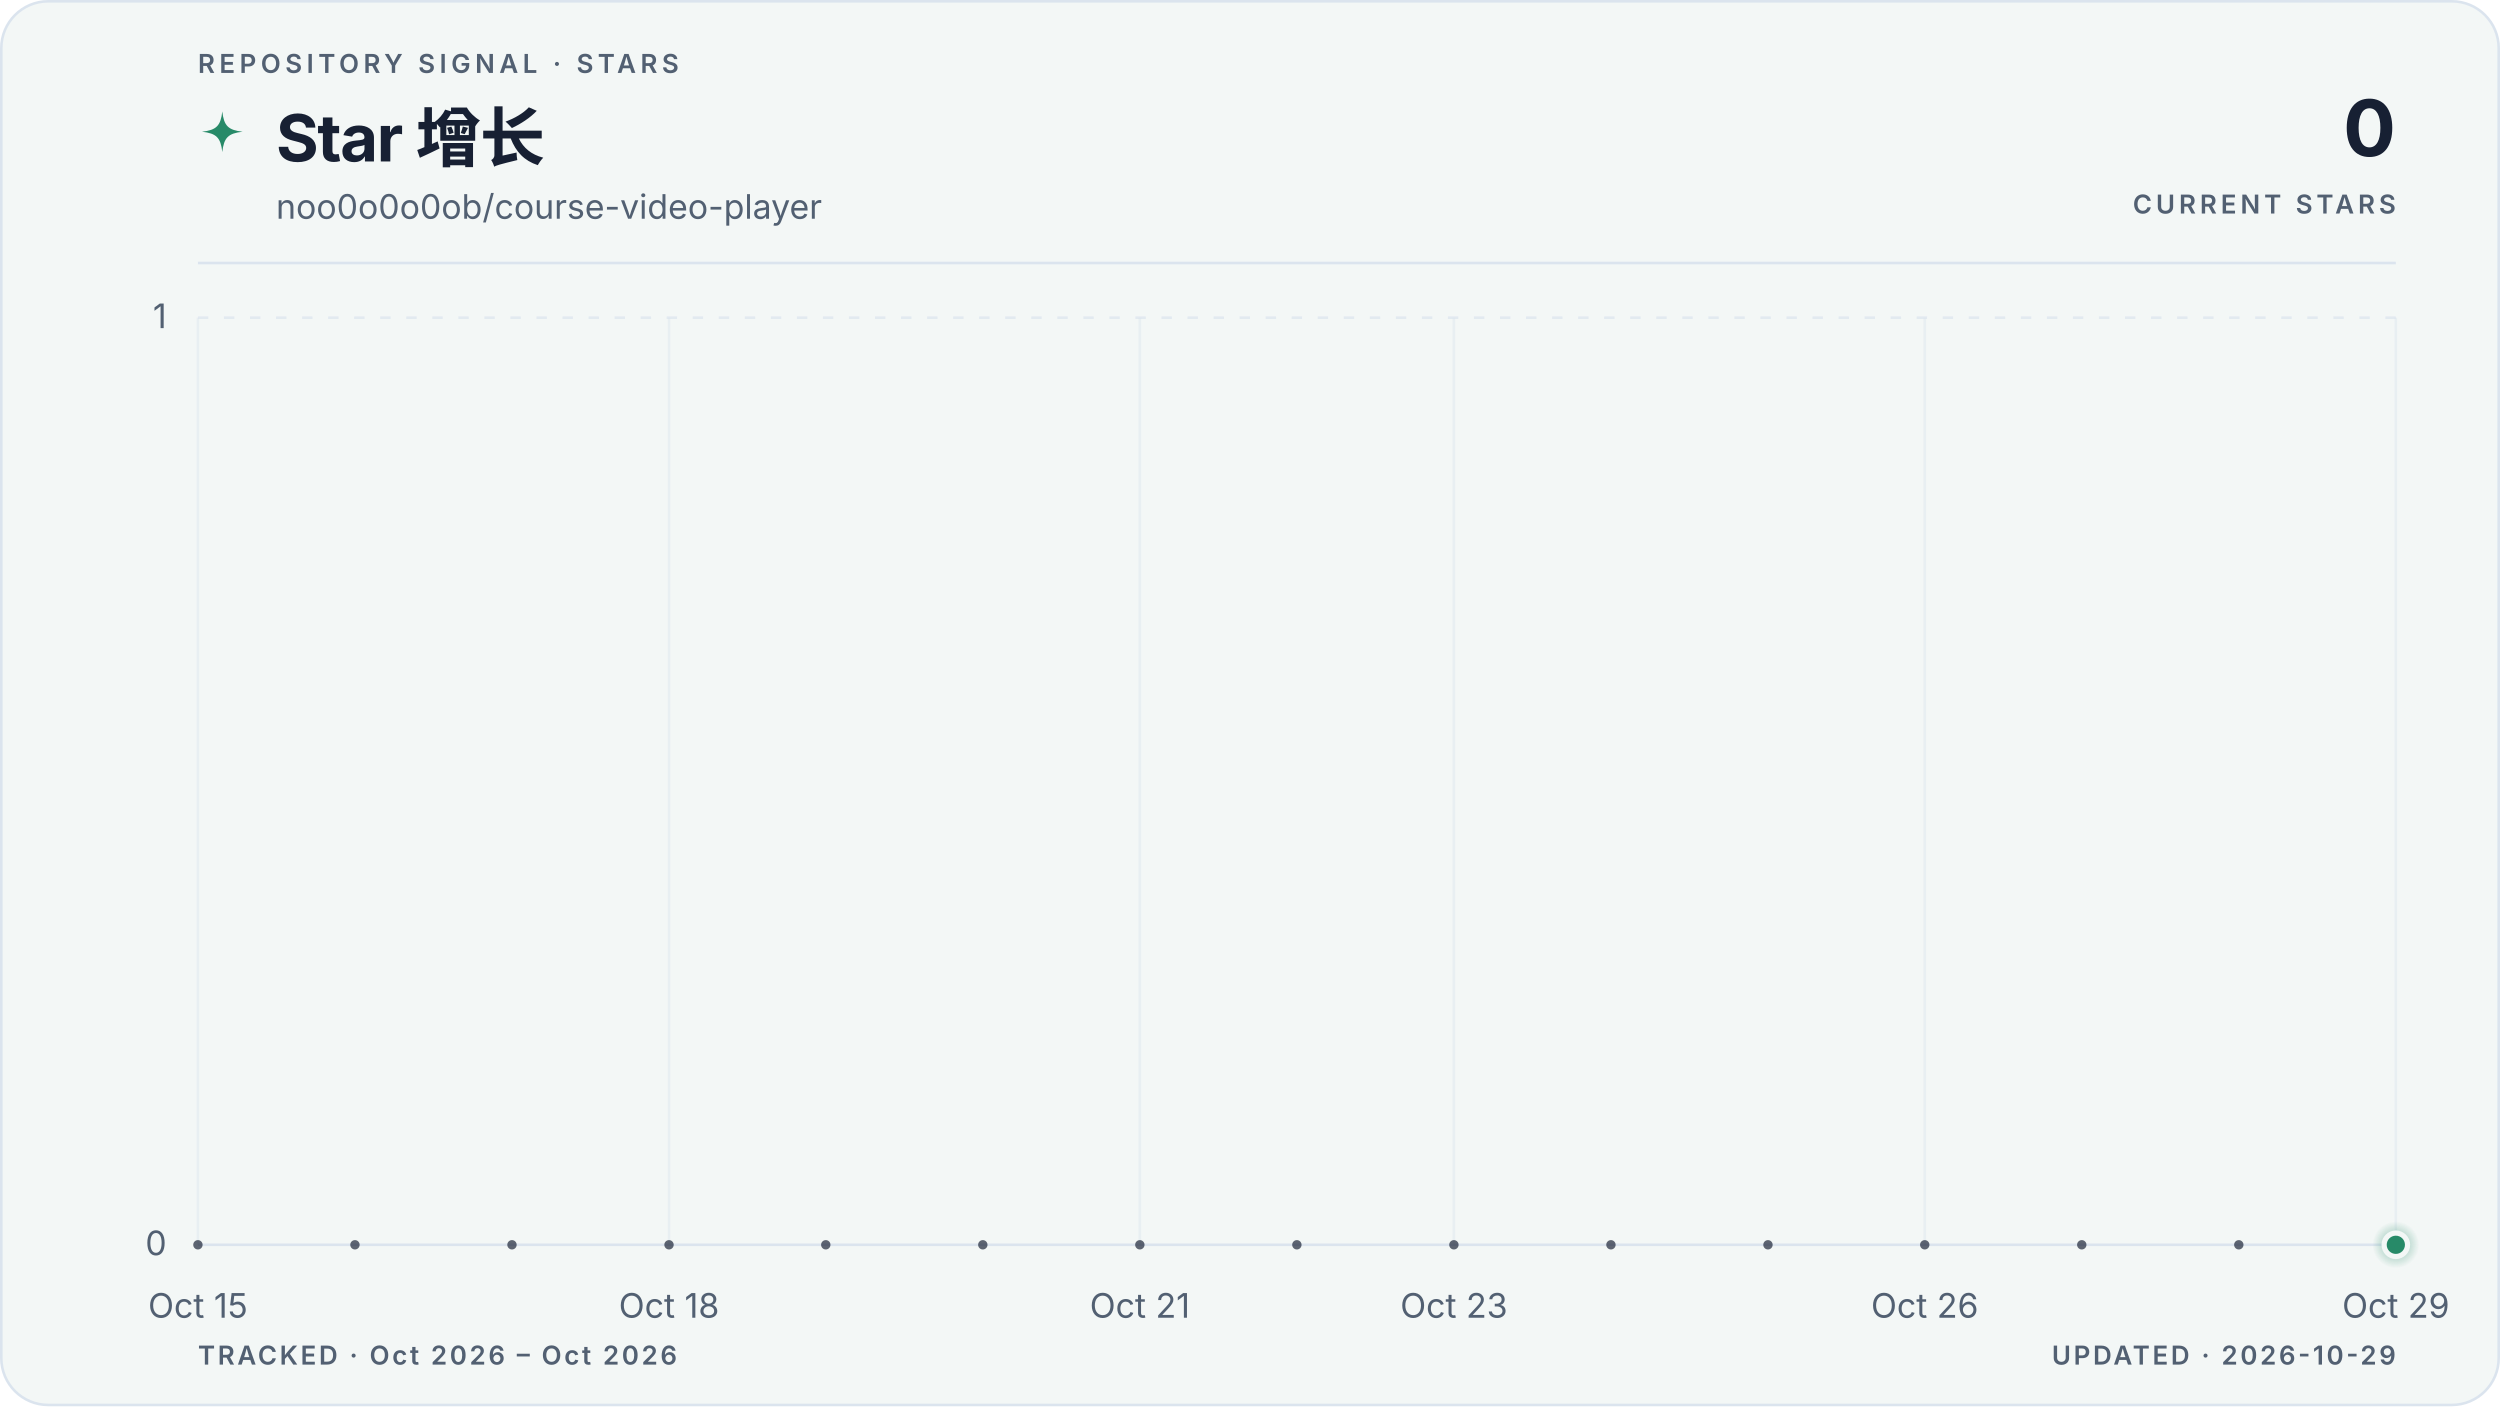
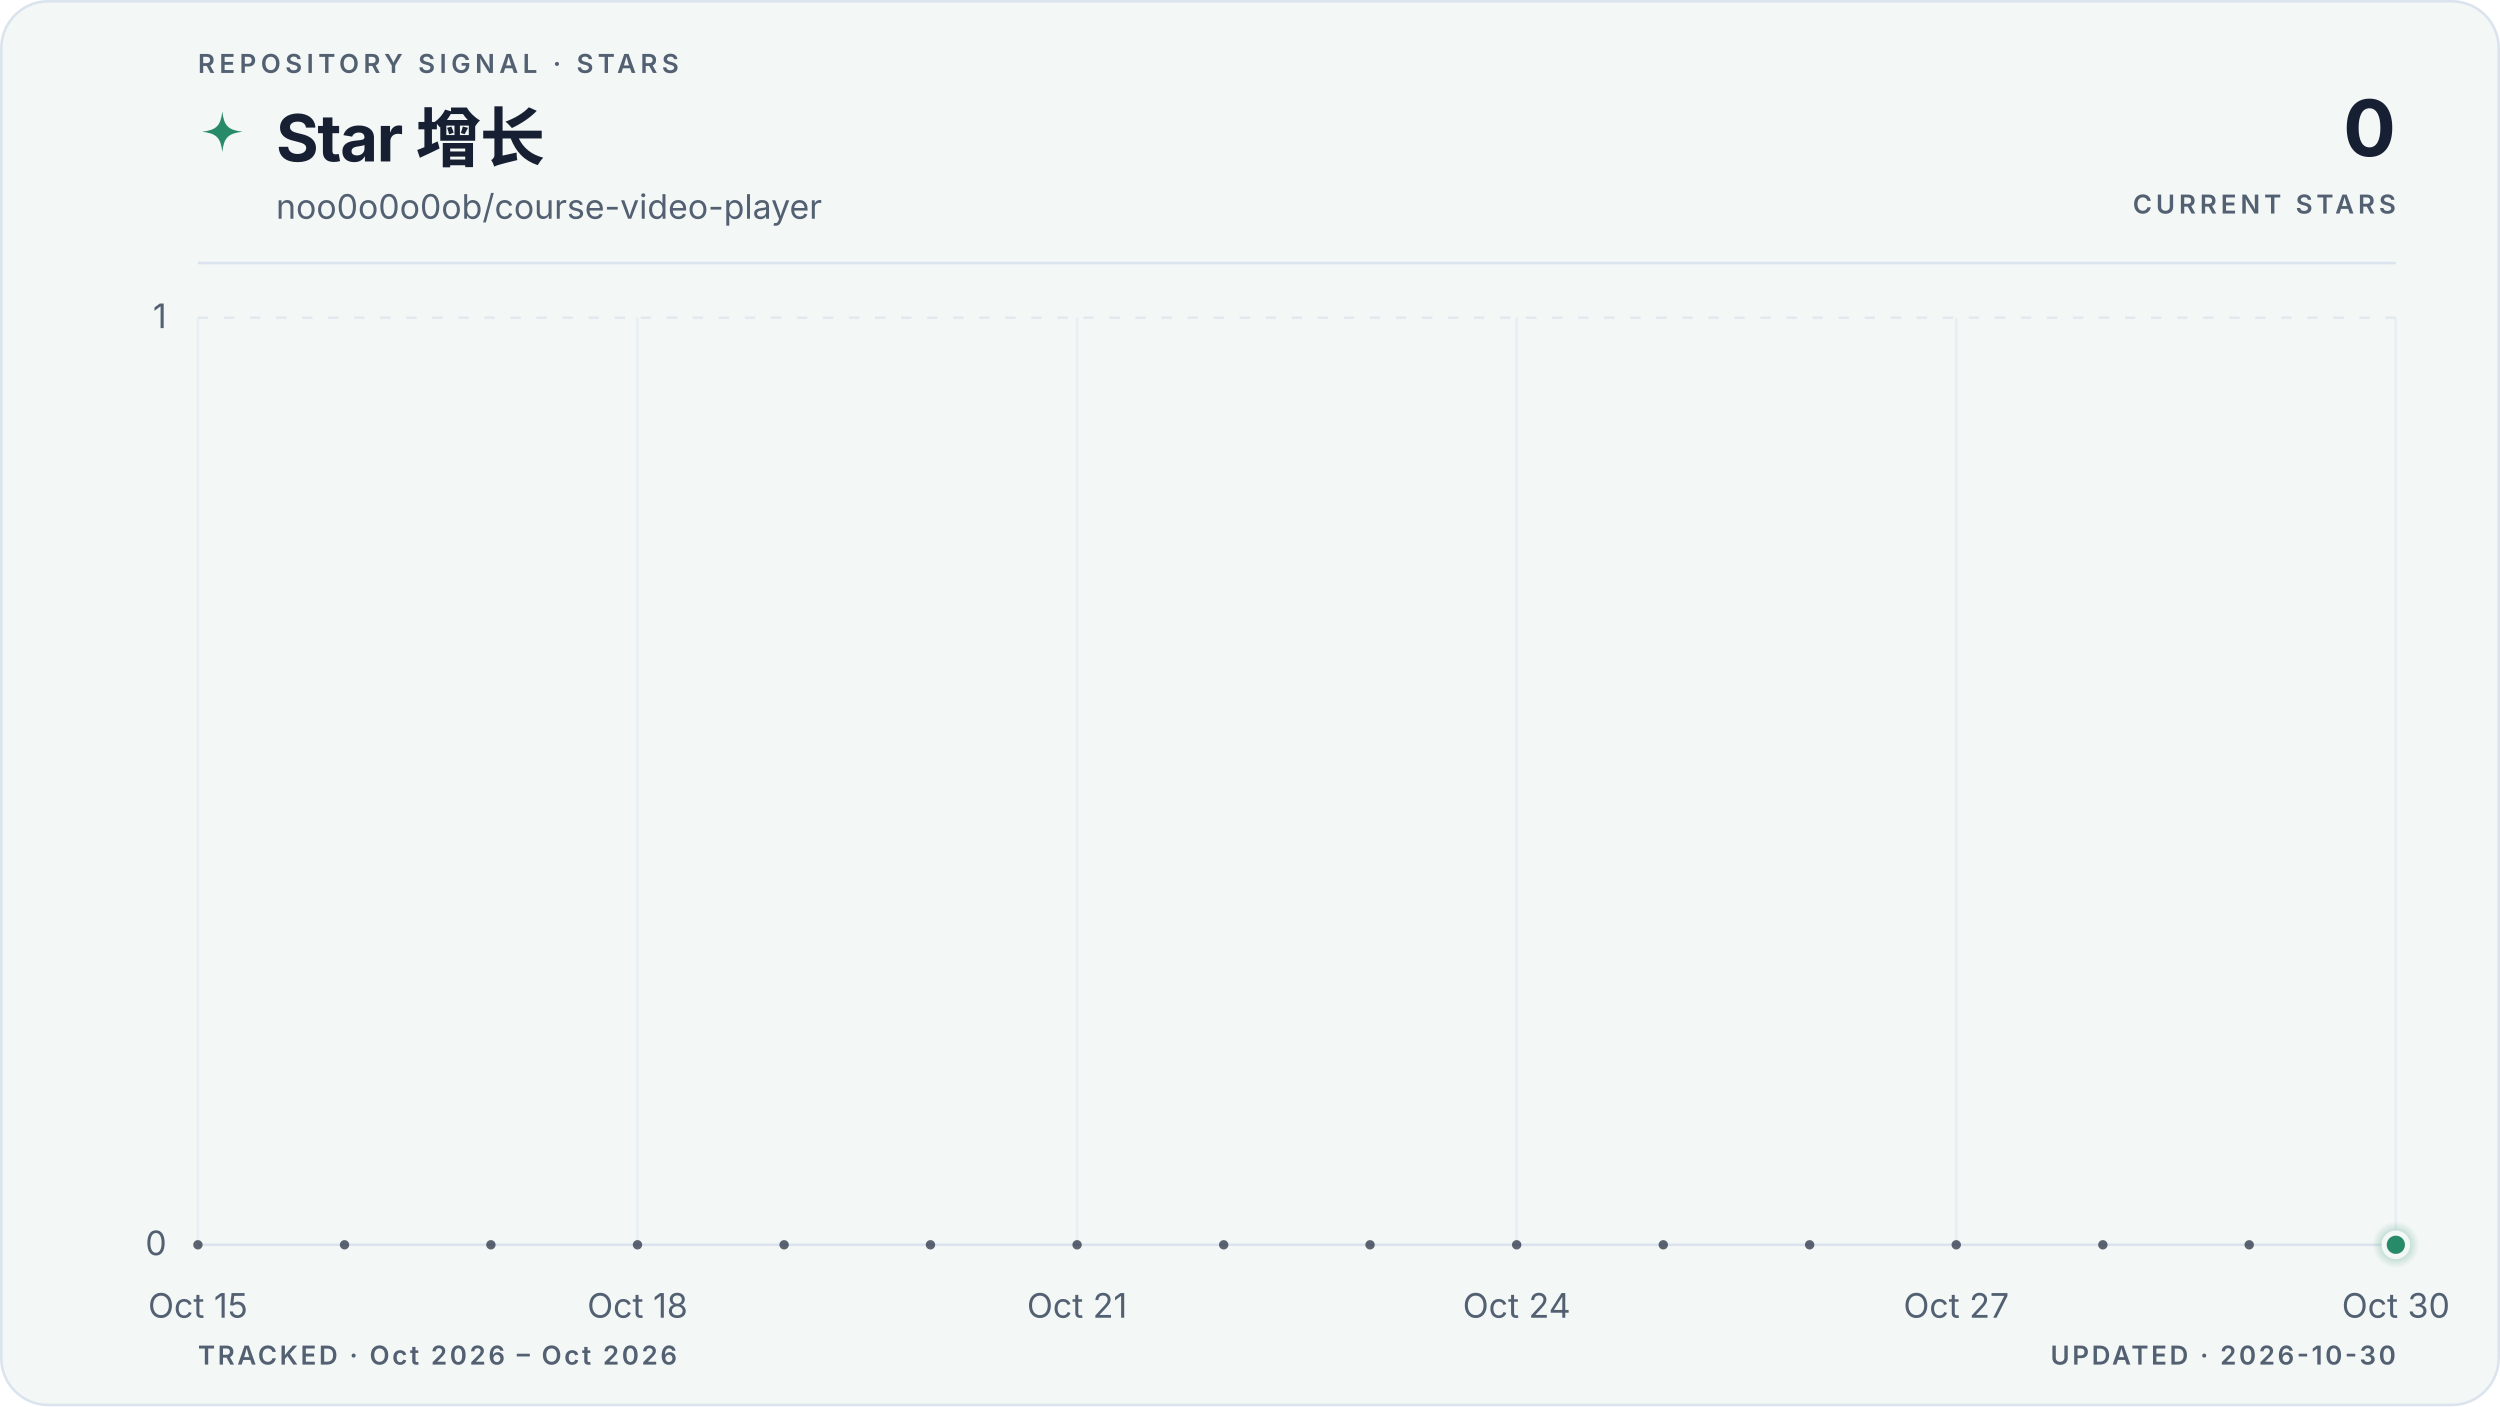
<svg xmlns="http://www.w3.org/2000/svg" viewBox="0 0 960 540" role="img" aria-labelledby="title description" data-style="gradient" data-variant="area" data-layout="editorial" data-animated="true">
  <defs>
    <linearGradient id="trend" x1="0" y1="0" x2="1" y2="0">
      <stop offset="0%" stop-color="#278a68" />
      <stop offset="100%" stop-color="#278a68" />
    </linearGradient>
    <linearGradient id="area" x1="0" y1="0" x2="0" y2="1">
      <stop offset="0%" stop-color="#278a68" stop-opacity="0.22" />
      <stop offset="55%" stop-color="#278a68" stop-opacity="0.06" />
      <stop offset="100%" stop-color="#278a68" stop-opacity="0" />
    </linearGradient>
    <radialGradient id="marker-halo" cx="50%" cy="50%" r="50%">
      <stop offset="0%" stop-color="#278a68" stop-opacity="0.55" />
      <stop offset="100%" stop-color="#278a68" stop-opacity="0" />
    </radialGradient>
  </defs>
  <style>
.trend-enter{transform-box:fill-box;transform-origin:center;animation:trend-enter 520ms cubic-bezier(0.16,1,0.3,1)}
.marker-enter{transform-box:fill-box;transform-origin:center;animation:marker-enter 320ms cubic-bezier(0.16,1,0.3,1) 200ms both}
.marker-pulse{transform-box:fill-box;transform-origin:center;animation:marker-pulse 2.6s ease-out infinite}
@keyframes trend-enter{from{opacity:.35;transform:translateY(10px)}to{opacity:1;transform:translateY(0)}}
@keyframes marker-enter{from{opacity:0;transform:scale(.4)}to{opacity:1;transform:scale(1)}}
@keyframes marker-pulse{0%{opacity:.5;transform:scale(.7)}70%,100%{opacity:0;transform:scale(2.1)}}
@media (prefers-reduced-motion:reduce){.trend-enter,.marker-enter,.marker-pulse{animation:none!important}}
@media (prefers-reduced-motion:reduce){.marker-pulse{opacity:0}}
</style>
  <rect x="0.5" y="0.5" width="959" height="539" fill="#f3f7f6" stroke="#dbe4ee" stroke-width="1" rx="18" />
  <text x="76" y="28" fill="#526072" font-family="ui-sans-serif, system-ui, -apple-system, BlinkMacSystemFont, 'Segoe UI', sans-serif" font-size="10" font-weight="600" letter-spacing="1.7">REPOSITORY SIGNAL · STARS</text>
  <path d="M12 1c.8 7.1 2.9 9.2 10 10-7.1.8-9.2 2.9-10 10-.8-7.1-2.9-9.2-10-10 7.1-.8 9.2-2.9 10-10Z" transform="translate(76 42) scale(.78)" fill="url(#trend)" aria-hidden="true" />
  <text x="106" y="62" fill="#172033" font-family="ui-sans-serif, system-ui, -apple-system, BlinkMacSystemFont, 'Segoe UI', sans-serif" font-size="25" font-weight="700" letter-spacing="-0.5">Star 增长</text>
  <text x="106" y="84" fill="#526072" font-family="ui-sans-serif, system-ui, -apple-system, BlinkMacSystemFont, 'Segoe UI', sans-serif" font-size="13">noo0o0o0ob/course-video-player</text>
  <text x="920" y="60" fill="#172033" font-family="ui-sans-serif, system-ui, -apple-system, BlinkMacSystemFont, 'Segoe UI', sans-serif" font-size="30" font-weight="700" letter-spacing="-0.6" text-anchor="end">0</text>
  <text x="920" y="82" fill="#526072" font-family="ui-sans-serif, system-ui, -apple-system, BlinkMacSystemFont, 'Segoe UI', sans-serif" font-size="10" font-weight="600" letter-spacing="1.5" text-anchor="end">CURRENT STARS</text>
  <line x1="76" y1="101" x2="920" y2="101" stroke="#dbe4ee" stroke-width="1" />
  <line x1="76" y1="478.0" x2="920" y2="478.0" stroke="#dbe4ee" stroke-width="1" stroke-dasharray="0" opacity="1" />
  <text x="64" y="482.0" fill="#526072" font-family="ui-sans-serif, system-ui, -apple-system, BlinkMacSystemFont, 'Segoe UI', sans-serif" font-size="13" text-anchor="end">0</text>
  <line x1="76" y1="122.0" x2="920" y2="122.0" stroke="#dbe4ee" stroke-width="1" stroke-dasharray="4 6" opacity="0.7" />
  <text x="64" y="126.0" fill="#526072" font-family="ui-sans-serif, system-ui, -apple-system, BlinkMacSystemFont, 'Segoe UI', sans-serif" font-size="13" text-anchor="end">1</text>
  <line x1="76.0" y1="122" x2="76.0" y2="478" stroke="#dbe4ee" stroke-width="1" opacity="0.45" />
  <text x="76.0" y="506" fill="#526072" font-family="ui-sans-serif, system-ui, -apple-system, BlinkMacSystemFont, 'Segoe UI', sans-serif" font-size="13" text-anchor="middle">Oct 15</text>
-   <line x1="256.9" y1="122" x2="256.9" y2="478" stroke="#dbe4ee" stroke-width="1" opacity="0.45" />
-   <text x="256.9" y="506" fill="#526072" font-family="ui-sans-serif, system-ui, -apple-system, BlinkMacSystemFont, 'Segoe UI', sans-serif" font-size="13" text-anchor="middle">Oct 18</text>
-   <line x1="437.7" y1="122" x2="437.7" y2="478" stroke="#dbe4ee" stroke-width="1" opacity="0.45" />
-   <text x="437.7" y="506" fill="#526072" font-family="ui-sans-serif, system-ui, -apple-system, BlinkMacSystemFont, 'Segoe UI', sans-serif" font-size="13" text-anchor="middle">Oct 21</text>
-   <line x1="558.3" y1="122" x2="558.3" y2="478" stroke="#dbe4ee" stroke-width="1" opacity="0.45" />
-   <text x="558.3" y="506" fill="#526072" font-family="ui-sans-serif, system-ui, -apple-system, BlinkMacSystemFont, 'Segoe UI', sans-serif" font-size="13" text-anchor="middle">Oct 23</text>
-   <line x1="739.1" y1="122" x2="739.1" y2="478" stroke="#dbe4ee" stroke-width="1" opacity="0.45" />
-   <text x="739.1" y="506" fill="#526072" font-family="ui-sans-serif, system-ui, -apple-system, BlinkMacSystemFont, 'Segoe UI', sans-serif" font-size="13" text-anchor="middle">Oct 26</text>
+   <line x1="244.8" y1="122" x2="244.8" y2="478" stroke="#dbe4ee" stroke-width="1" opacity="0.45" />
+   <text x="244.8" y="506" fill="#526072" font-family="ui-sans-serif, system-ui, -apple-system, BlinkMacSystemFont, 'Segoe UI', sans-serif" font-size="13" text-anchor="middle">Oct 18</text>
+   <line x1="413.6" y1="122" x2="413.6" y2="478" stroke="#dbe4ee" stroke-width="1" opacity="0.45" />
+   <text x="413.6" y="506" fill="#526072" font-family="ui-sans-serif, system-ui, -apple-system, BlinkMacSystemFont, 'Segoe UI', sans-serif" font-size="13" text-anchor="middle">Oct 21</text>
+   <line x1="582.4" y1="122" x2="582.4" y2="478" stroke="#dbe4ee" stroke-width="1" opacity="0.45" />
+   <text x="582.4" y="506" fill="#526072" font-family="ui-sans-serif, system-ui, -apple-system, BlinkMacSystemFont, 'Segoe UI', sans-serif" font-size="13" text-anchor="middle">Oct 24</text>
+   <line x1="751.2" y1="122" x2="751.2" y2="478" stroke="#dbe4ee" stroke-width="1" opacity="0.45" />
+   <text x="751.2" y="506" fill="#526072" font-family="ui-sans-serif, system-ui, -apple-system, BlinkMacSystemFont, 'Segoe UI', sans-serif" font-size="13" text-anchor="middle">Oct 27</text>
  <line x1="920.0" y1="122" x2="920.0" y2="478" stroke="#dbe4ee" stroke-width="1" opacity="0.45" />
-   <text x="920.0" y="506" fill="#526072" font-family="ui-sans-serif, system-ui, -apple-system, BlinkMacSystemFont, 'Segoe UI', sans-serif" font-size="13" text-anchor="middle">Oct 29</text>
+   <text x="920.0" y="506" fill="#526072" font-family="ui-sans-serif, system-ui, -apple-system, BlinkMacSystemFont, 'Segoe UI', sans-serif" font-size="13" text-anchor="middle">Oct 30</text>
  <g class="trend-enter">
-     <path d="M 76.0 478.0 C 96.1 478.0, 116.2 478.0, 136.3 478.0 C 156.4 478.0, 176.5 478.0, 196.6 478.0 C 216.7 478.0, 236.8 478.0, 256.9 478.0 C 277.0 478.0, 297.0 478.0, 317.1 478.0 C 337.2 478.0, 357.3 478.0, 377.4 478.0 C 397.5 478.0, 417.6 478.0, 437.7 478.0 C 457.8 478.0, 477.9 478.0, 498.0 478.0 C 518.1 478.0, 538.2 478.0, 558.3 478.0 C 578.4 478.0, 598.5 478.0, 618.6 478.0 C 638.7 478.0, 658.8 478.0, 678.9 478.0 C 699.0 478.0, 719.0 478.0, 739.1 478.0 C 759.2 478.0, 779.3 478.0, 799.4 478.0 C 819.5 478.0, 839.6 478.0, 859.7 478.0 C 879.8 478.0, 899.9 478.0, 920.0 478.0 L 920.0 478.0 L 76.0 478.0 Z" fill="url(#area)" />
-     <path d="M 76.0 478.0 C 96.1 478.0, 116.2 478.0, 136.3 478.0 C 156.4 478.0, 176.5 478.0, 196.6 478.0 C 216.7 478.0, 236.8 478.0, 256.9 478.0 C 277.0 478.0, 297.0 478.0, 317.1 478.0 C 337.2 478.0, 357.3 478.0, 377.4 478.0 C 397.5 478.0, 417.6 478.0, 437.7 478.0 C 457.8 478.0, 477.9 478.0, 498.0 478.0 C 518.1 478.0, 538.2 478.0, 558.3 478.0 C 578.4 478.0, 598.5 478.0, 618.6 478.0 C 638.7 478.0, 658.8 478.0, 678.9 478.0 C 699.0 478.0, 719.0 478.0, 739.1 478.0 C 759.2 478.0, 779.3 478.0, 799.4 478.0 C 819.5 478.0, 839.6 478.0, 859.7 478.0 C 879.8 478.0, 899.9 478.0, 920.0 478.0" fill="none" stroke="url(#trend)" stroke-width="3" stroke-linecap="round" stroke-linejoin="round" />
-     <g data-point-count="14" fill="#172033" opacity="0.68">
+     <path d="M 76.0 478.0 C 94.8 478.0, 113.5 478.0, 132.3 478.0 C 151.0 478.0, 169.8 478.0, 188.5 478.0 C 207.3 478.0, 226.0 478.0, 244.8 478.0 C 263.6 478.0, 282.3 478.0, 301.1 478.0 C 319.8 478.0, 338.6 478.0, 357.3 478.0 C 376.1 478.0, 394.8 478.0, 413.6 478.0 C 432.4 478.0, 451.1 478.0, 469.9 478.0 C 488.6 478.0, 507.4 478.0, 526.1 478.0 C 544.9 478.0, 563.6 478.0, 582.4 478.0 C 601.2 478.0, 619.9 478.0, 638.7 478.0 C 657.4 478.0, 676.2 478.0, 694.9 478.0 C 713.7 478.0, 732.4 478.0, 751.2 478.0 C 770.0 478.0, 788.7 478.0, 807.5 478.0 C 826.2 478.0, 845.0 478.0, 863.7 478.0 C 882.5 478.0, 901.2 478.0, 920.0 478.0 L 920.0 478.0 L 76.0 478.0 Z" fill="url(#area)" />
+     <path d="M 76.0 478.0 C 94.8 478.0, 113.5 478.0, 132.3 478.0 C 151.0 478.0, 169.8 478.0, 188.5 478.0 C 207.3 478.0, 226.0 478.0, 244.8 478.0 C 263.6 478.0, 282.3 478.0, 301.1 478.0 C 319.8 478.0, 338.6 478.0, 357.3 478.0 C 376.1 478.0, 394.8 478.0, 413.6 478.0 C 432.4 478.0, 451.1 478.0, 469.9 478.0 C 488.6 478.0, 507.4 478.0, 526.1 478.0 C 544.9 478.0, 563.6 478.0, 582.4 478.0 C 601.2 478.0, 619.9 478.0, 638.7 478.0 C 657.4 478.0, 676.2 478.0, 694.9 478.0 C 713.7 478.0, 732.4 478.0, 751.2 478.0 C 770.0 478.0, 788.7 478.0, 807.5 478.0 C 826.2 478.0, 845.0 478.0, 863.7 478.0 C 882.5 478.0, 901.2 478.0, 920.0 478.0" fill="none" stroke="url(#trend)" stroke-width="3" stroke-linecap="round" stroke-linejoin="round" />
+     <g data-point-count="15" fill="#172033" opacity="0.68">
      <circle cx="76.0" cy="478.0" r="1.8" />
-       <circle cx="136.3" cy="478.0" r="1.8" />
-       <circle cx="196.6" cy="478.0" r="1.8" />
-       <circle cx="256.9" cy="478.0" r="1.8" />
-       <circle cx="317.1" cy="478.0" r="1.8" />
-       <circle cx="377.4" cy="478.0" r="1.8" />
-       <circle cx="437.7" cy="478.0" r="1.8" />
-       <circle cx="498.0" cy="478.0" r="1.8" />
-       <circle cx="558.3" cy="478.0" r="1.8" />
-       <circle cx="618.6" cy="478.0" r="1.8" />
-       <circle cx="678.9" cy="478.0" r="1.8" />
-       <circle cx="739.1" cy="478.0" r="1.8" />
-       <circle cx="799.4" cy="478.0" r="1.8" />
-       <circle cx="859.7" cy="478.0" r="1.8" />
+       <circle cx="132.3" cy="478.0" r="1.8" />
+       <circle cx="188.5" cy="478.0" r="1.8" />
+       <circle cx="244.8" cy="478.0" r="1.8" />
+       <circle cx="301.1" cy="478.0" r="1.8" />
+       <circle cx="357.3" cy="478.0" r="1.8" />
+       <circle cx="413.6" cy="478.0" r="1.8" />
+       <circle cx="469.9" cy="478.0" r="1.8" />
+       <circle cx="526.1" cy="478.0" r="1.8" />
+       <circle cx="582.4" cy="478.0" r="1.8" />
+       <circle cx="638.7" cy="478.0" r="1.8" />
+       <circle cx="694.9" cy="478.0" r="1.8" />
+       <circle cx="751.2" cy="478.0" r="1.8" />
+       <circle cx="807.5" cy="478.0" r="1.8" />
+       <circle cx="863.7" cy="478.0" r="1.8" />
    </g>
  </g>
  <g class="marker-enter">
    <circle class="marker-pulse" cx="920.0" cy="478.0" r="9" fill="url(#marker-halo)" />
    <circle cx="920.0" cy="478.0" r="4.5" fill="#278a68" stroke="#f3f7f6" stroke-width="2" />
  </g>
  <text x="76" y="524" fill="#526072" font-family="ui-sans-serif, system-ui, -apple-system, BlinkMacSystemFont, 'Segoe UI', sans-serif" font-size="10" font-weight="600" letter-spacing="1">TRACKED · Oct 2026 – Oct 2026</text>
-   <text x="920" y="524" fill="#526072" font-family="ui-sans-serif, system-ui, -apple-system, BlinkMacSystemFont, 'Segoe UI', sans-serif" font-size="10" font-weight="600" letter-spacing="1" text-anchor="end">UPDATED · 2026-10-29</text>
+   <text x="920" y="524" fill="#526072" font-family="ui-sans-serif, system-ui, -apple-system, BlinkMacSystemFont, 'Segoe UI', sans-serif" font-size="10" font-weight="600" letter-spacing="1" text-anchor="end">UPDATED · 2026-10-30</text>
</svg>
